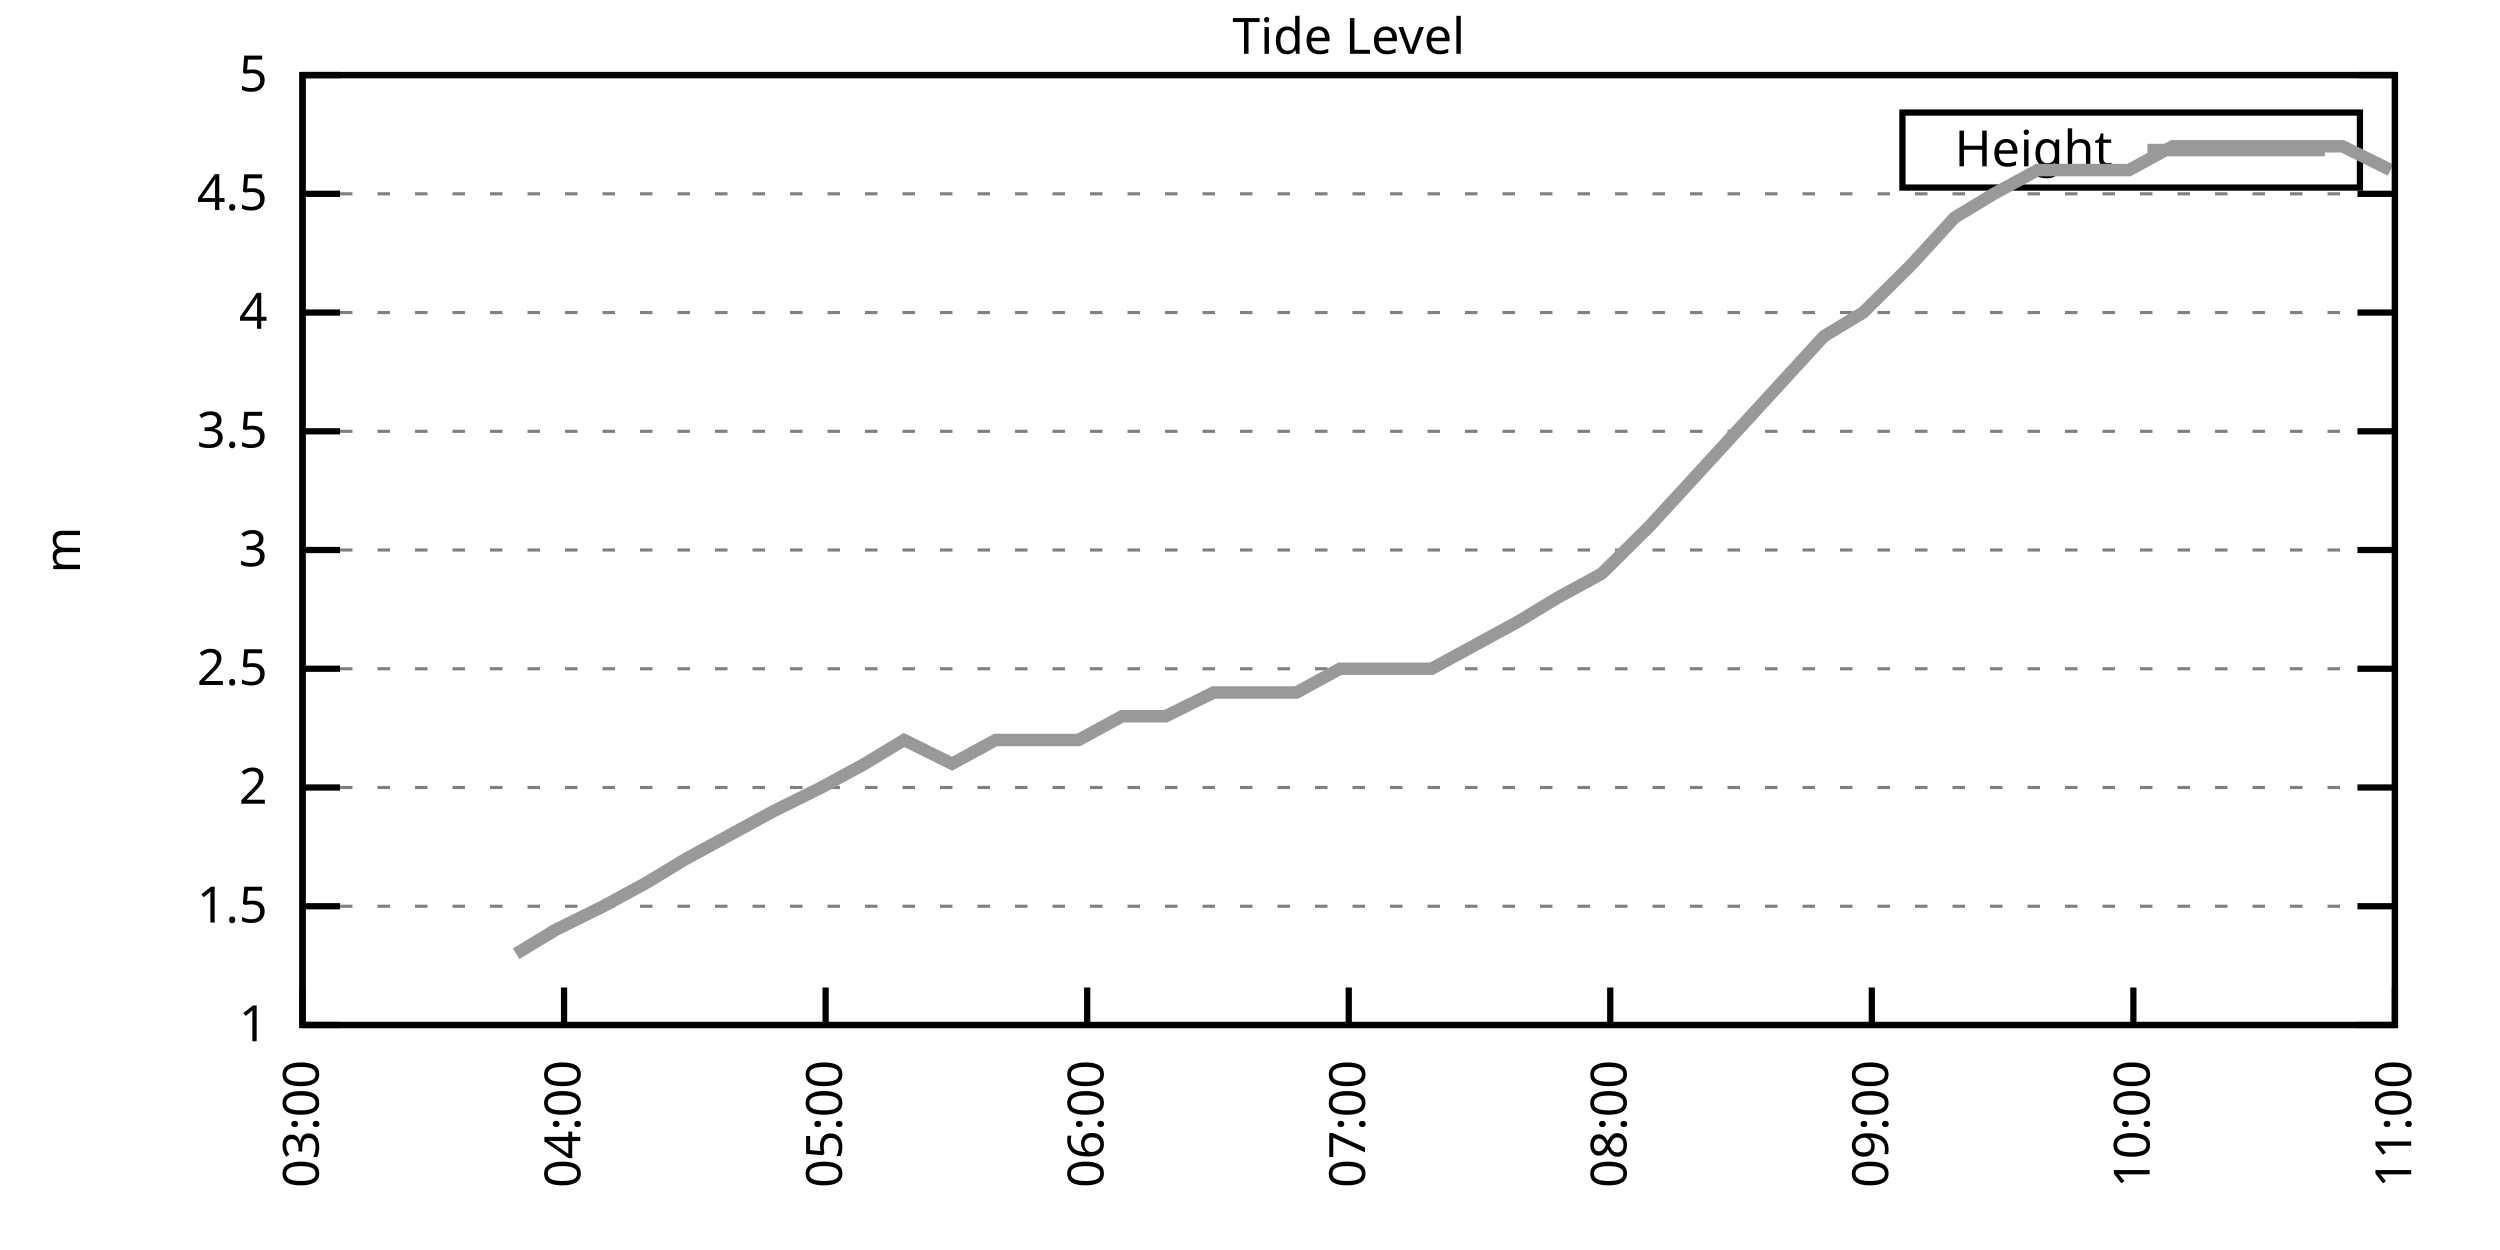
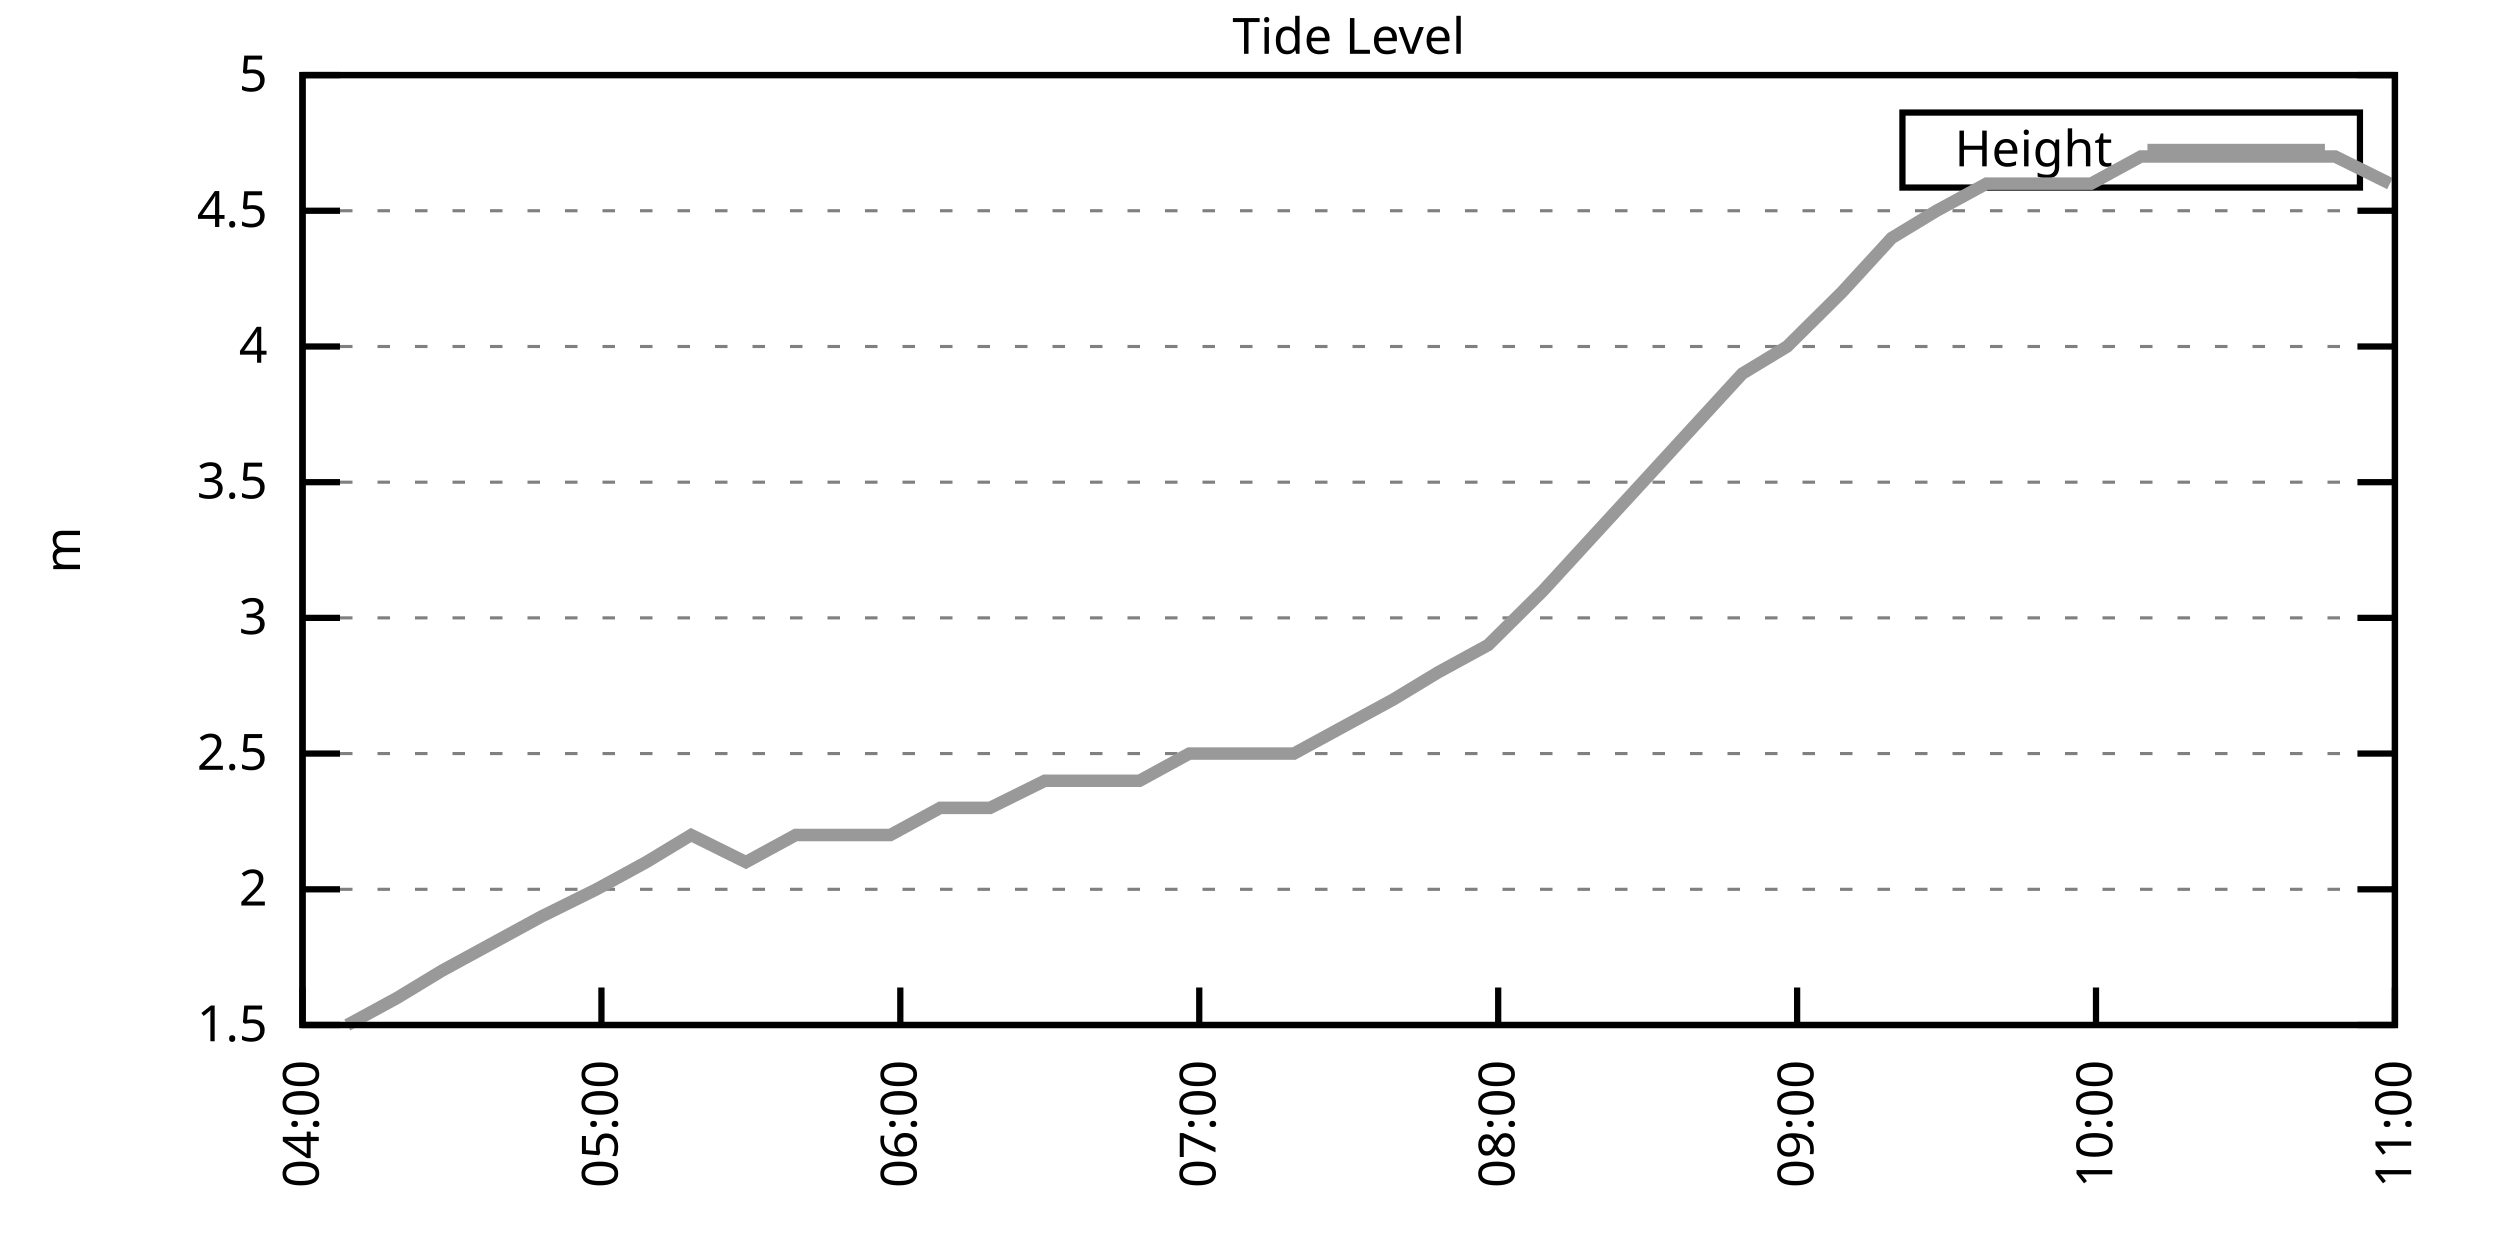
<svg xmlns="http://www.w3.org/2000/svg" xmlns:xlink="http://www.w3.org/1999/xlink" width="400" height="200" viewBox="0 0 400 200">
  <g id="gnuplot_canvas">
    <rect x="0" y="0" width="400" height="200" fill="none" />
    <defs>
      <circle id="gpDot" r="0.5" stroke-width="0.5" stroke="currentColor" />
      <path id="gpPt0" stroke-width="0.333" stroke="currentColor" d="M-1,0 h2 M0,-1 v2" />
      <path id="gpPt1" stroke-width="0.333" stroke="currentColor" d="M-1,-1 L1,1 M1,-1 L-1,1" />
      <path id="gpPt2" stroke-width="0.333" stroke="currentColor" d="M-1,0 L1,0 M0,-1 L0,1 M-1,-1 L1,1 M-1,1 L1,-1" />
      <rect id="gpPt3" stroke-width="0.333" stroke="currentColor" x="-1" y="-1" width="2" height="2" />
      <rect id="gpPt4" stroke-width="0.333" stroke="currentColor" fill="currentColor" x="-1" y="-1" width="2" height="2" />
      <circle id="gpPt5" stroke-width="0.333" stroke="currentColor" cx="0" cy="0" r="1" />
      <use xlink:href="#gpPt5" id="gpPt6" fill="currentColor" stroke="none" />
      <path id="gpPt7" stroke-width="0.333" stroke="currentColor" d="M0,-1.33 L-1.33,0.67 L1.33,0.67 z" />
      <use xlink:href="#gpPt7" id="gpPt8" fill="currentColor" stroke="none" />
      <use xlink:href="#gpPt7" id="gpPt9" stroke="currentColor" transform="rotate(180)" />
      <use xlink:href="#gpPt9" id="gpPt10" fill="currentColor" stroke="none" />
      <use xlink:href="#gpPt3" id="gpPt11" stroke="currentColor" transform="rotate(45)" />
      <use xlink:href="#gpPt11" id="gpPt12" fill="currentColor" stroke="none" />
      <path id="gpPt13" stroke-width="0.333" stroke="currentColor" d="M0,1.330 L1.265,0.411 L0.782,-1.067 L-0.782,-1.076 L-1.265,0.411 z" />
      <use xlink:href="#gpPt13" id="gpPt14" fill="currentColor" stroke="none" />
      <filter id="textbox" filterUnits="objectBoundingBox" x="0" y="0" height="1" width="1">
        <feFlood flood-color="white" flood-opacity="1" result="bgnd" />
        <feComposite in="SourceGraphic" in2="bgnd" operator="atop" />
      </filter>
      <filter id="greybox" filterUnits="objectBoundingBox" x="0" y="0" height="1" width="1">
        <feFlood flood-color="lightgrey" flood-opacity="1" result="grey" />
        <feComposite in="SourceGraphic" in2="grey" operator="atop" />
      </filter>
    </defs>
    <g fill="none" color="white" stroke="currentColor" stroke-width="1.00" stroke-linecap="butt" stroke-linejoin="miter">
</g>
    <g fill="none" color="black" stroke="currentColor" stroke-width="1.00" stroke-linecap="butt" stroke-linejoin="miter">
      <g stroke="none" shape-rendering="crispEdges">
        <polygon fill="rgb(255, 255, 255)" points="48.40,164.00 383.18,164.00 383.18,12.02 48.40,12.02 " />
      </g>
    </g>
    <g fill="none" color="black" stroke="currentColor" stroke-width="1.00" stroke-linecap="butt" stroke-linejoin="miter">
</g>
    <g fill="none" color="black" stroke="black" stroke-width="0.50" stroke-linecap="butt" stroke-linejoin="miter">
</g>
    <g fill="none" color="gray" stroke="currentColor" stroke-width="0.50" stroke-linecap="butt" stroke-linejoin="miter">
      <path stroke="gray" stroke-dasharray="2,4" class="gridline" d="M48.40,164.00 L383.19,164.00  " />
    </g>
    <g fill="none" color="gray" stroke="gray" stroke-width="1.00" stroke-linecap="butt" stroke-linejoin="miter">
</g>
    <g fill="none" color="black" stroke="currentColor" stroke-width="1.00" stroke-linecap="butt" stroke-linejoin="miter">
      <path stroke="black" d="M48.40,164.00 L54.40,164.00 M383.19,164.00 L377.19,164.00  " />
      <g transform="translate(42.80,166.60)" stroke="none" fill="black" font-family="Sans" font-size="8.00" text-anchor="end">
        <text>
-           <tspan font-family="Sans"> 1</tspan>
-         </text>
-       </g>
-     </g>
-     <g fill="none" color="black" stroke="currentColor" stroke-width="1.00" stroke-linecap="butt" stroke-linejoin="miter">
- </g>
-     <g fill="none" color="black" stroke="black" stroke-width="0.50" stroke-linecap="butt" stroke-linejoin="miter">
- </g>
-     <g fill="none" color="gray" stroke="currentColor" stroke-width="0.50" stroke-linecap="butt" stroke-linejoin="miter">
-       <path stroke="gray" stroke-dasharray="2,4" class="gridline" d="M48.40,145.00 L383.19,145.00  " />
-     </g>
-     <g fill="none" color="gray" stroke="gray" stroke-width="1.00" stroke-linecap="butt" stroke-linejoin="miter">
- </g>
-     <g fill="none" color="black" stroke="currentColor" stroke-width="1.00" stroke-linecap="butt" stroke-linejoin="miter">
-       <path stroke="black" d="M48.40,145.00 L54.40,145.00 M383.19,145.00 L377.19,145.00  " />
-       <g transform="translate(42.80,147.60)" stroke="none" fill="black" font-family="Sans" font-size="8.00" text-anchor="end">
-         <text>
          <tspan font-family="Sans"> 1.5</tspan>
        </text>
      </g>
    </g>
    <g fill="none" color="black" stroke="currentColor" stroke-width="1.00" stroke-linecap="butt" stroke-linejoin="miter">
</g>
    <g fill="none" color="black" stroke="black" stroke-width="0.50" stroke-linecap="butt" stroke-linejoin="miter">
</g>
    <g fill="none" color="gray" stroke="currentColor" stroke-width="0.50" stroke-linecap="butt" stroke-linejoin="miter">
-       <path stroke="gray" stroke-dasharray="2,4" class="gridline" d="M48.40,126.00 L383.19,126.00  " />
-     </g>
-     <g fill="none" color="gray" stroke="gray" stroke-width="1.00" stroke-linecap="butt" stroke-linejoin="miter">
- </g>
-     <g fill="none" color="black" stroke="currentColor" stroke-width="1.00" stroke-linecap="butt" stroke-linejoin="miter">
-       <path stroke="black" d="M48.40,126.00 L54.40,126.00 M383.19,126.00 L377.19,126.00  " />
-       <g transform="translate(42.80,128.60)" stroke="none" fill="black" font-family="Sans" font-size="8.00" text-anchor="end">
+       <path stroke="gray" stroke-dasharray="2,4" class="gridline" d="M48.40,142.29 L383.19,142.29  " />
+     </g>
+     <g fill="none" color="gray" stroke="gray" stroke-width="1.00" stroke-linecap="butt" stroke-linejoin="miter">
+ </g>
+     <g fill="none" color="black" stroke="currentColor" stroke-width="1.00" stroke-linecap="butt" stroke-linejoin="miter">
+       <path stroke="black" d="M48.40,142.29 L54.40,142.29 M383.19,142.29 L377.19,142.29  " />
+       <g transform="translate(42.80,144.89)" stroke="none" fill="black" font-family="Sans" font-size="8.00" text-anchor="end">
        <text>
          <tspan font-family="Sans"> 2</tspan>
        </text>
      </g>
    </g>
    <g fill="none" color="black" stroke="currentColor" stroke-width="1.00" stroke-linecap="butt" stroke-linejoin="miter">
</g>
    <g fill="none" color="black" stroke="black" stroke-width="0.50" stroke-linecap="butt" stroke-linejoin="miter">
</g>
    <g fill="none" color="gray" stroke="currentColor" stroke-width="0.50" stroke-linecap="butt" stroke-linejoin="miter">
-       <path stroke="gray" stroke-dasharray="2,4" class="gridline" d="M48.40,107.00 L383.19,107.00  " />
-     </g>
-     <g fill="none" color="gray" stroke="gray" stroke-width="1.00" stroke-linecap="butt" stroke-linejoin="miter">
- </g>
-     <g fill="none" color="black" stroke="currentColor" stroke-width="1.00" stroke-linecap="butt" stroke-linejoin="miter">
-       <path stroke="black" d="M48.40,107.00 L54.40,107.00 M383.19,107.00 L377.19,107.00  " />
-       <g transform="translate(42.80,109.60)" stroke="none" fill="black" font-family="Sans" font-size="8.00" text-anchor="end">
+       <path stroke="gray" stroke-dasharray="2,4" class="gridline" d="M48.40,120.57 L383.19,120.57  " />
+     </g>
+     <g fill="none" color="gray" stroke="gray" stroke-width="1.00" stroke-linecap="butt" stroke-linejoin="miter">
+ </g>
+     <g fill="none" color="black" stroke="currentColor" stroke-width="1.00" stroke-linecap="butt" stroke-linejoin="miter">
+       <path stroke="black" d="M48.40,120.57 L54.40,120.57 M383.19,120.57 L377.19,120.57  " />
+       <g transform="translate(42.80,123.17)" stroke="none" fill="black" font-family="Sans" font-size="8.00" text-anchor="end">
        <text>
          <tspan font-family="Sans"> 2.5</tspan>
        </text>
      </g>
    </g>
    <g fill="none" color="black" stroke="currentColor" stroke-width="1.00" stroke-linecap="butt" stroke-linejoin="miter">
</g>
    <g fill="none" color="black" stroke="black" stroke-width="0.50" stroke-linecap="butt" stroke-linejoin="miter">
</g>
    <g fill="none" color="gray" stroke="currentColor" stroke-width="0.50" stroke-linecap="butt" stroke-linejoin="miter">
-       <path stroke="gray" stroke-dasharray="2,4" class="gridline" d="M48.40,88.00 L383.19,88.00  " />
-     </g>
-     <g fill="none" color="gray" stroke="gray" stroke-width="1.00" stroke-linecap="butt" stroke-linejoin="miter">
- </g>
-     <g fill="none" color="black" stroke="currentColor" stroke-width="1.00" stroke-linecap="butt" stroke-linejoin="miter">
-       <path stroke="black" d="M48.40,88.00 L54.40,88.00 M383.19,88.00 L377.19,88.00  " />
-       <g transform="translate(42.80,90.60)" stroke="none" fill="black" font-family="Sans" font-size="8.00" text-anchor="end">
+       <path stroke="gray" stroke-dasharray="2,4" class="gridline" d="M48.40,98.86 L383.19,98.86  " />
+     </g>
+     <g fill="none" color="gray" stroke="gray" stroke-width="1.00" stroke-linecap="butt" stroke-linejoin="miter">
+ </g>
+     <g fill="none" color="black" stroke="currentColor" stroke-width="1.00" stroke-linecap="butt" stroke-linejoin="miter">
+       <path stroke="black" d="M48.40,98.86 L54.40,98.86 M383.19,98.86 L377.19,98.86  " />
+       <g transform="translate(42.80,101.46)" stroke="none" fill="black" font-family="Sans" font-size="8.00" text-anchor="end">
        <text>
          <tspan font-family="Sans"> 3</tspan>
        </text>
      </g>
    </g>
    <g fill="none" color="black" stroke="currentColor" stroke-width="1.00" stroke-linecap="butt" stroke-linejoin="miter">
</g>
    <g fill="none" color="black" stroke="black" stroke-width="0.50" stroke-linecap="butt" stroke-linejoin="miter">
</g>
    <g fill="none" color="gray" stroke="currentColor" stroke-width="0.50" stroke-linecap="butt" stroke-linejoin="miter">
-       <path stroke="gray" stroke-dasharray="2,4" class="gridline" d="M48.40,69.01 L383.19,69.01  " />
-     </g>
-     <g fill="none" color="gray" stroke="gray" stroke-width="1.00" stroke-linecap="butt" stroke-linejoin="miter">
- </g>
-     <g fill="none" color="black" stroke="currentColor" stroke-width="1.00" stroke-linecap="butt" stroke-linejoin="miter">
-       <path stroke="black" d="M48.40,69.01 L54.40,69.01 M383.19,69.01 L377.19,69.01  " />
-       <g transform="translate(42.80,71.61)" stroke="none" fill="black" font-family="Sans" font-size="8.00" text-anchor="end">
+       <path stroke="gray" stroke-dasharray="2,4" class="gridline" d="M48.40,77.15 L383.19,77.15  " />
+     </g>
+     <g fill="none" color="gray" stroke="gray" stroke-width="1.00" stroke-linecap="butt" stroke-linejoin="miter">
+ </g>
+     <g fill="none" color="black" stroke="currentColor" stroke-width="1.00" stroke-linecap="butt" stroke-linejoin="miter">
+       <path stroke="black" d="M48.40,77.15 L54.40,77.15 M383.19,77.15 L377.19,77.15  " />
+       <g transform="translate(42.80,79.75)" stroke="none" fill="black" font-family="Sans" font-size="8.00" text-anchor="end">
        <text>
          <tspan font-family="Sans"> 3.5</tspan>
        </text>
      </g>
    </g>
    <g fill="none" color="black" stroke="currentColor" stroke-width="1.00" stroke-linecap="butt" stroke-linejoin="miter">
</g>
    <g fill="none" color="black" stroke="black" stroke-width="0.50" stroke-linecap="butt" stroke-linejoin="miter">
</g>
    <g fill="none" color="gray" stroke="currentColor" stroke-width="0.50" stroke-linecap="butt" stroke-linejoin="miter">
-       <path stroke="gray" stroke-dasharray="2,4" class="gridline" d="M48.40,50.01 L383.19,50.01  " />
-     </g>
-     <g fill="none" color="gray" stroke="gray" stroke-width="1.00" stroke-linecap="butt" stroke-linejoin="miter">
- </g>
-     <g fill="none" color="black" stroke="currentColor" stroke-width="1.00" stroke-linecap="butt" stroke-linejoin="miter">
-       <path stroke="black" d="M48.40,50.01 L54.40,50.01 M383.19,50.01 L377.19,50.01  " />
-       <g transform="translate(42.80,52.61)" stroke="none" fill="black" font-family="Sans" font-size="8.00" text-anchor="end">
+       <path stroke="gray" stroke-dasharray="2,4" class="gridline" d="M48.40,55.44 L383.19,55.44  " />
+     </g>
+     <g fill="none" color="gray" stroke="gray" stroke-width="1.00" stroke-linecap="butt" stroke-linejoin="miter">
+ </g>
+     <g fill="none" color="black" stroke="currentColor" stroke-width="1.00" stroke-linecap="butt" stroke-linejoin="miter">
+       <path stroke="black" d="M48.40,55.44 L54.40,55.44 M383.19,55.44 L377.19,55.44  " />
+       <g transform="translate(42.80,58.04)" stroke="none" fill="black" font-family="Sans" font-size="8.00" text-anchor="end">
        <text>
          <tspan font-family="Sans"> 4</tspan>
        </text>
      </g>
    </g>
    <g fill="none" color="black" stroke="currentColor" stroke-width="1.00" stroke-linecap="butt" stroke-linejoin="miter">
</g>
    <g fill="none" color="black" stroke="black" stroke-width="0.50" stroke-linecap="butt" stroke-linejoin="miter">
</g>
    <g fill="none" color="gray" stroke="currentColor" stroke-width="0.50" stroke-linecap="butt" stroke-linejoin="miter">
-       <path stroke="gray" stroke-dasharray="2,4" class="gridline" d="M48.40,31.01 L383.19,31.01  " />
-     </g>
-     <g fill="none" color="gray" stroke="gray" stroke-width="1.00" stroke-linecap="butt" stroke-linejoin="miter">
- </g>
-     <g fill="none" color="black" stroke="currentColor" stroke-width="1.00" stroke-linecap="butt" stroke-linejoin="miter">
-       <path stroke="black" d="M48.40,31.01 L54.40,31.01 M383.19,31.01 L377.19,31.01  " />
-       <g transform="translate(42.80,33.61)" stroke="none" fill="black" font-family="Sans" font-size="8.00" text-anchor="end">
+       <path stroke="gray" stroke-dasharray="2,4" class="gridline" d="M48.40,33.72 L383.19,33.72  " />
+     </g>
+     <g fill="none" color="gray" stroke="gray" stroke-width="1.00" stroke-linecap="butt" stroke-linejoin="miter">
+ </g>
+     <g fill="none" color="black" stroke="currentColor" stroke-width="1.00" stroke-linecap="butt" stroke-linejoin="miter">
+       <path stroke="black" d="M48.40,33.72 L54.40,33.72 M383.19,33.72 L377.19,33.72  " />
+       <g transform="translate(42.80,36.32)" stroke="none" fill="black" font-family="Sans" font-size="8.00" text-anchor="end">
        <text>
          <tspan font-family="Sans"> 4.5</tspan>
        </text>
      </g>
    </g>
    <g fill="none" color="black" stroke="currentColor" stroke-width="1.00" stroke-linecap="butt" stroke-linejoin="miter">
</g>
    <g fill="none" color="black" stroke="black" stroke-width="0.50" stroke-linecap="butt" stroke-linejoin="miter">
</g>
    <g fill="none" color="gray" stroke="currentColor" stroke-width="0.50" stroke-linecap="butt" stroke-linejoin="miter">
      <path stroke="gray" stroke-dasharray="2,4" class="gridline" d="M48.40,12.01 L383.19,12.01  " />
    </g>
    <g fill="none" color="gray" stroke="gray" stroke-width="1.00" stroke-linecap="butt" stroke-linejoin="miter">
</g>
    <g fill="none" color="black" stroke="currentColor" stroke-width="1.00" stroke-linecap="butt" stroke-linejoin="miter">
      <path stroke="black" d="M48.40,12.01 L54.40,12.01 M383.19,12.01 L377.19,12.01  " />
      <g transform="translate(42.80,14.61)" stroke="none" fill="black" font-family="Sans" font-size="8.00" text-anchor="end">
        <text>
          <tspan font-family="Sans"> 5</tspan>
        </text>
      </g>
    </g>
    <g fill="none" color="black" stroke="currentColor" stroke-width="1.00" stroke-linecap="butt" stroke-linejoin="miter">
      <path stroke="black" d="M48.40,164.00 L48.40,158.00  " />
      <g transform="translate(51.00,169.60) rotate(270.00)" stroke="none" fill="black" font-family="Sans" font-size="8.00" text-anchor="end">
        <text>
-           <tspan font-family="Sans">03:00</tspan>
-         </text>
-       </g>
-     </g>
-     <g fill="none" color="black" stroke="currentColor" stroke-width="1.00" stroke-linecap="butt" stroke-linejoin="miter">
-       <path stroke="black" d="M90.25,164.00 L90.25,158.00  " />
-       <g transform="translate(92.85,169.60) rotate(270.00)" stroke="none" fill="black" font-family="Sans" font-size="8.00" text-anchor="end">
-         <text>
          <tspan font-family="Sans">04:00</tspan>
        </text>
      </g>
    </g>
    <g fill="none" color="black" stroke="currentColor" stroke-width="1.00" stroke-linecap="butt" stroke-linejoin="miter">
-       <path stroke="black" d="M132.10,164.00 L132.10,158.00  " />
-       <g transform="translate(134.70,169.60) rotate(270.00)" stroke="none" fill="black" font-family="Sans" font-size="8.00" text-anchor="end">
+       <path stroke="black" d="M96.23,164.00 L96.23,158.00  " />
+       <g transform="translate(98.83,169.60) rotate(270.00)" stroke="none" fill="black" font-family="Sans" font-size="8.00" text-anchor="end">
        <text>
          <tspan font-family="Sans">05:00</tspan>
        </text>
      </g>
    </g>
    <g fill="none" color="black" stroke="currentColor" stroke-width="1.00" stroke-linecap="butt" stroke-linejoin="miter">
-       <path stroke="black" d="M173.95,164.00 L173.95,158.00  " />
-       <g transform="translate(176.55,169.60) rotate(270.00)" stroke="none" fill="black" font-family="Sans" font-size="8.00" text-anchor="end">
+       <path stroke="black" d="M144.05,164.00 L144.05,158.00  " />
+       <g transform="translate(146.65,169.60) rotate(270.00)" stroke="none" fill="black" font-family="Sans" font-size="8.00" text-anchor="end">
        <text>
          <tspan font-family="Sans">06:00</tspan>
        </text>
      </g>
    </g>
    <g fill="none" color="black" stroke="currentColor" stroke-width="1.00" stroke-linecap="butt" stroke-linejoin="miter">
-       <path stroke="black" d="M215.80,164.00 L215.80,158.00  " />
-       <g transform="translate(218.40,169.60) rotate(270.00)" stroke="none" fill="black" font-family="Sans" font-size="8.00" text-anchor="end">
+       <path stroke="black" d="M191.88,164.00 L191.88,158.00  " />
+       <g transform="translate(194.48,169.60) rotate(270.00)" stroke="none" fill="black" font-family="Sans" font-size="8.00" text-anchor="end">
        <text>
          <tspan font-family="Sans">07:00</tspan>
        </text>
      </g>
    </g>
    <g fill="none" color="black" stroke="currentColor" stroke-width="1.00" stroke-linecap="butt" stroke-linejoin="miter">
-       <path stroke="black" d="M257.64,164.00 L257.64,158.00  " />
-       <g transform="translate(260.24,169.60) rotate(270.00)" stroke="none" fill="black" font-family="Sans" font-size="8.00" text-anchor="end">
+       <path stroke="black" d="M239.71,164.00 L239.71,158.00  " />
+       <g transform="translate(242.31,169.60) rotate(270.00)" stroke="none" fill="black" font-family="Sans" font-size="8.00" text-anchor="end">
        <text>
          <tspan font-family="Sans">08:00</tspan>
        </text>
      </g>
    </g>
    <g fill="none" color="black" stroke="currentColor" stroke-width="1.00" stroke-linecap="butt" stroke-linejoin="miter">
-       <path stroke="black" d="M299.49,164.00 L299.49,158.00  " />
-       <g transform="translate(302.09,169.60) rotate(270.00)" stroke="none" fill="black" font-family="Sans" font-size="8.00" text-anchor="end">
+       <path stroke="black" d="M287.54,164.00 L287.54,158.00  " />
+       <g transform="translate(290.14,169.60) rotate(270.00)" stroke="none" fill="black" font-family="Sans" font-size="8.00" text-anchor="end">
        <text>
          <tspan font-family="Sans">09:00</tspan>
        </text>
      </g>
    </g>
    <g fill="none" color="black" stroke="currentColor" stroke-width="1.00" stroke-linecap="butt" stroke-linejoin="miter">
-       <path stroke="black" d="M341.34,164.00 L341.34,158.00  " />
-       <g transform="translate(343.94,169.60) rotate(270.00)" stroke="none" fill="black" font-family="Sans" font-size="8.00" text-anchor="end">
+       <path stroke="black" d="M335.36,164.00 L335.36,158.00  " />
+       <g transform="translate(337.96,169.60) rotate(270.00)" stroke="none" fill="black" font-family="Sans" font-size="8.00" text-anchor="end">
        <text>
          <tspan font-family="Sans">10:00</tspan>
        </text>
      </g>
    </g>
    <g fill="none" color="black" stroke="currentColor" stroke-width="1.00" stroke-linecap="butt" stroke-linejoin="miter">
      <path stroke="black" d="M383.19,164.00 L383.19,158.00  " />
      <g transform="translate(385.79,169.60) rotate(270.00)" stroke="none" fill="black" font-family="Sans" font-size="8.00" text-anchor="end">
        <text>
          <tspan font-family="Sans">11:00</tspan>
        </text>
      </g>
    </g>
    <g fill="none" color="black" stroke="currentColor" stroke-width="1.00" stroke-linecap="butt" stroke-linejoin="miter">
</g>
    <g fill="none" color="black" stroke="currentColor" stroke-width="1.00" stroke-linecap="butt" stroke-linejoin="miter">
      <path stroke="black" d="M48.40,12.01 L48.40,164.00 L383.19,164.00 L383.19,12.01 L48.40,12.01 Z  " />
    </g>
    <g fill="none" color="black" stroke="currentColor" stroke-width="1.00" stroke-linecap="butt" stroke-linejoin="miter">
</g>
    <g fill="none" color="black" stroke="currentColor" stroke-width="1.00" stroke-linecap="butt" stroke-linejoin="miter">
      <path stroke="black" d="M304.39,30.01 L304.39,18.01 L377.59,18.01 L377.59,30.01 L304.39,30.01 Z  " />
    </g>
    <g id="Tide_level_plot_1">
      <g fill="none" color="white" stroke="black" stroke-width="2.00" stroke-linecap="butt" stroke-linejoin="miter">
</g>
      <g fill="none" color="black" stroke="currentColor" stroke-width="2.00" stroke-linecap="butt" stroke-linejoin="miter">
        <g transform="translate(337.99,26.61)" stroke="none" fill="black" font-family="Sans" font-size="8.00" text-anchor="end">
          <text>
            <tspan font-family="Sans">Height</tspan>
          </text>
        </g>
      </g>
      <g fill="none" color="black" stroke="currentColor" stroke-width="2.00" stroke-linecap="butt" stroke-linejoin="miter">
-         <path stroke="rgb(153, 153, 153)" d="M343.59,24.01 L371.99,24.01 M82.58,152.60 L88.85,148.80 L96.53,145.00 L103.50,141.20 L109.78,137.40 L116.75,133.60   L123.73,129.80 L131.40,126.00 L138.37,122.20 L144.65,118.40 L152.32,122.20 L159.30,118.40 L166.27,118.40 L172.55,118.40   L179.53,114.60 L186.50,114.60 L194.17,110.80 L200.45,110.80 L207.43,110.80 L214.40,107.00 L222.07,107.00 L229.05,107.00   L236.02,103.20 L243.00,99.40 L249.27,95.60 L256.25,91.80 L263.92,84.21 L270.90,76.61 L277.87,69.01 L284.85,61.41   L291.82,53.81 L298.10,50.01 L305.77,42.41 L312.74,34.81 L319.02,31.01 L326.00,27.21 L333.67,27.21 L340.64,27.21   L347.62,23.41 L354.59,23.41 L361.57,23.41 L367.85,23.41 L374.82,23.41 L382.49,27.21  " />
+         <path stroke="rgb(153, 153, 153)" d="M343.59,24.01 L371.99,24.01 M55.57,164.00 L63.55,159.66 L70.72,155.31 L78.69,150.97 L86.66,146.63 L95.43,142.29   L103.40,137.94 L110.58,133.60 L119.34,137.94 L127.31,133.60 L135.29,133.60 L142.46,133.60 L150.43,129.26 L158.40,129.26   L167.17,124.92 L174.34,124.92 L182.32,124.92 L190.29,120.57 L199.06,120.57 L207.03,120.57 L215.00,116.23 L222.97,111.89   L230.14,107.55 L238.11,103.20 L246.88,94.52 L254.85,85.83 L262.83,77.15 L270.80,68.46 L278.77,59.78 L285.94,55.44   L294.71,46.75 L302.68,38.07 L309.86,33.72 L317.83,29.38 L326.59,29.38 L334.57,29.38 L342.54,25.04 L350.51,25.04   L358.48,25.04 L365.65,25.04 L373.62,25.04 L382.39,29.38  " />
      </g>
    </g>
    <g fill="none" color="black" stroke="currentColor" stroke-width="2.00" stroke-linecap="butt" stroke-linejoin="miter">
</g>
    <g fill="none" color="black" stroke="black" stroke-width="1.00" stroke-linecap="butt" stroke-linejoin="miter">
</g>
    <g fill="none" color="black" stroke="currentColor" stroke-width="1.00" stroke-linecap="butt" stroke-linejoin="miter">
      <path stroke="black" d="M48.40,12.01 L48.40,164.00 L383.19,164.00 L383.19,12.01 L48.40,12.01 Z  " />
      <g transform="translate(12.80,88.01) rotate(270.00)" stroke="none" fill="black" font-family="Sans" font-size="8.00" text-anchor="middle">
        <text>
          <tspan font-family="Sans">m</tspan>
        </text>
      </g>
    </g>
    <g fill="none" color="black" stroke="currentColor" stroke-width="1.00" stroke-linecap="butt" stroke-linejoin="miter">
</g>
    <g fill="none" color="black" stroke="currentColor" stroke-width="1.00" stroke-linecap="butt" stroke-linejoin="miter">
      <g transform="translate(215.79,8.61)" stroke="none" fill="black" font-family="Sans" font-size="8.00" text-anchor="middle">
        <text>
          <tspan font-family="Sans">Tide Level</tspan>
        </text>
      </g>
    </g>
    <g fill="none" color="black" stroke="currentColor" stroke-width="1.00" stroke-linecap="butt" stroke-linejoin="miter">
</g>
  </g>
</svg>
